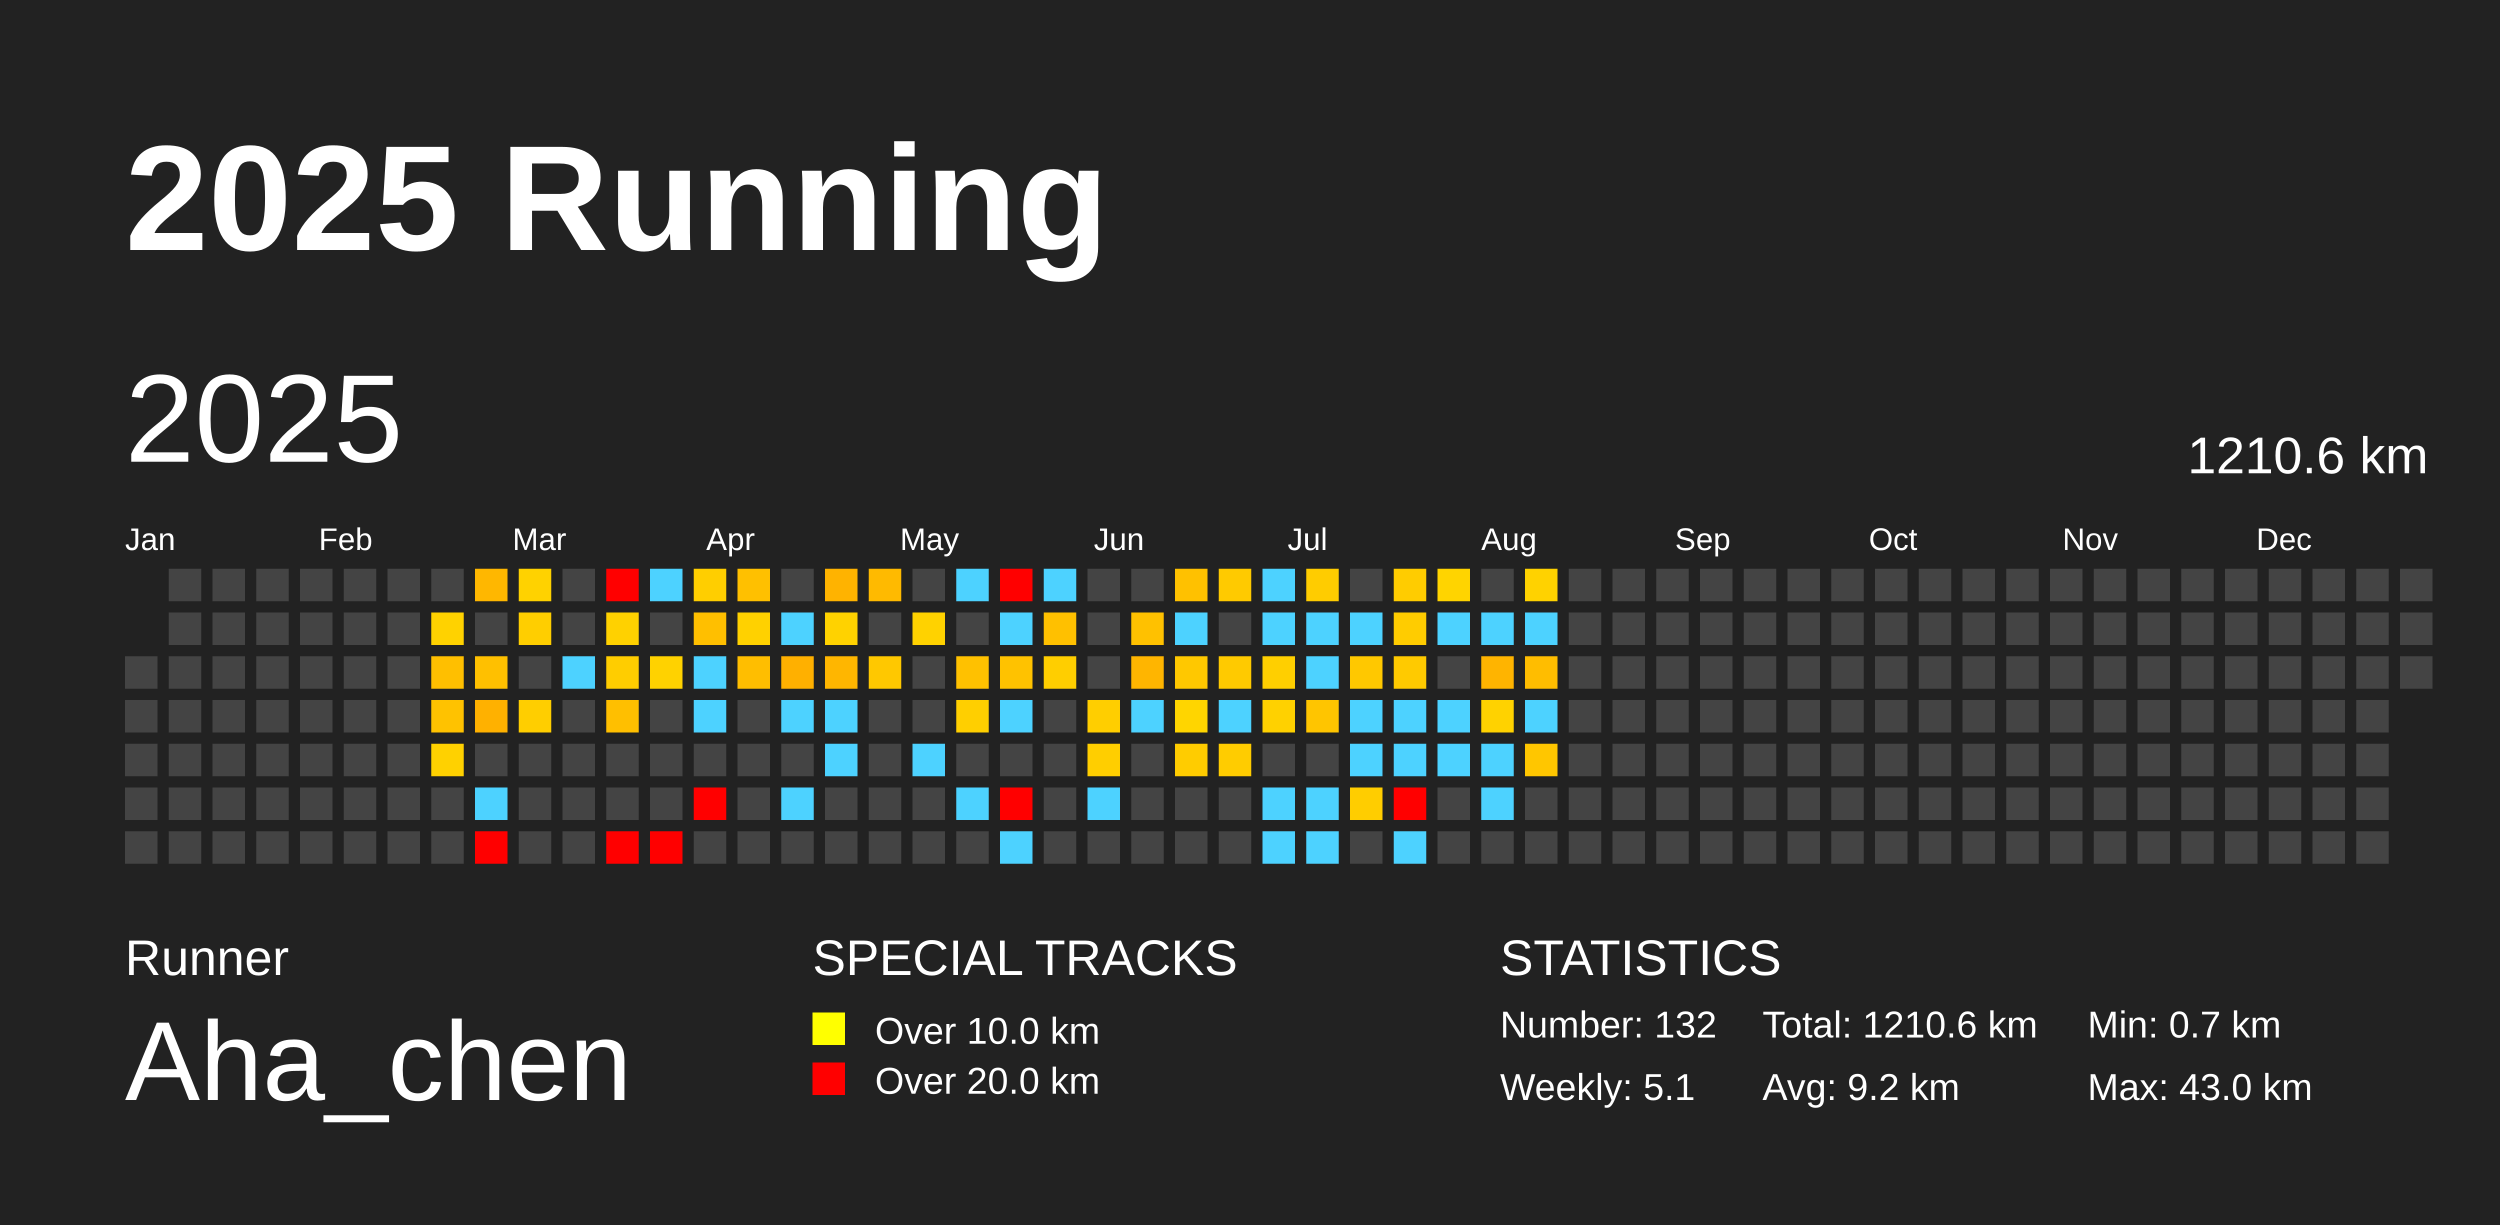
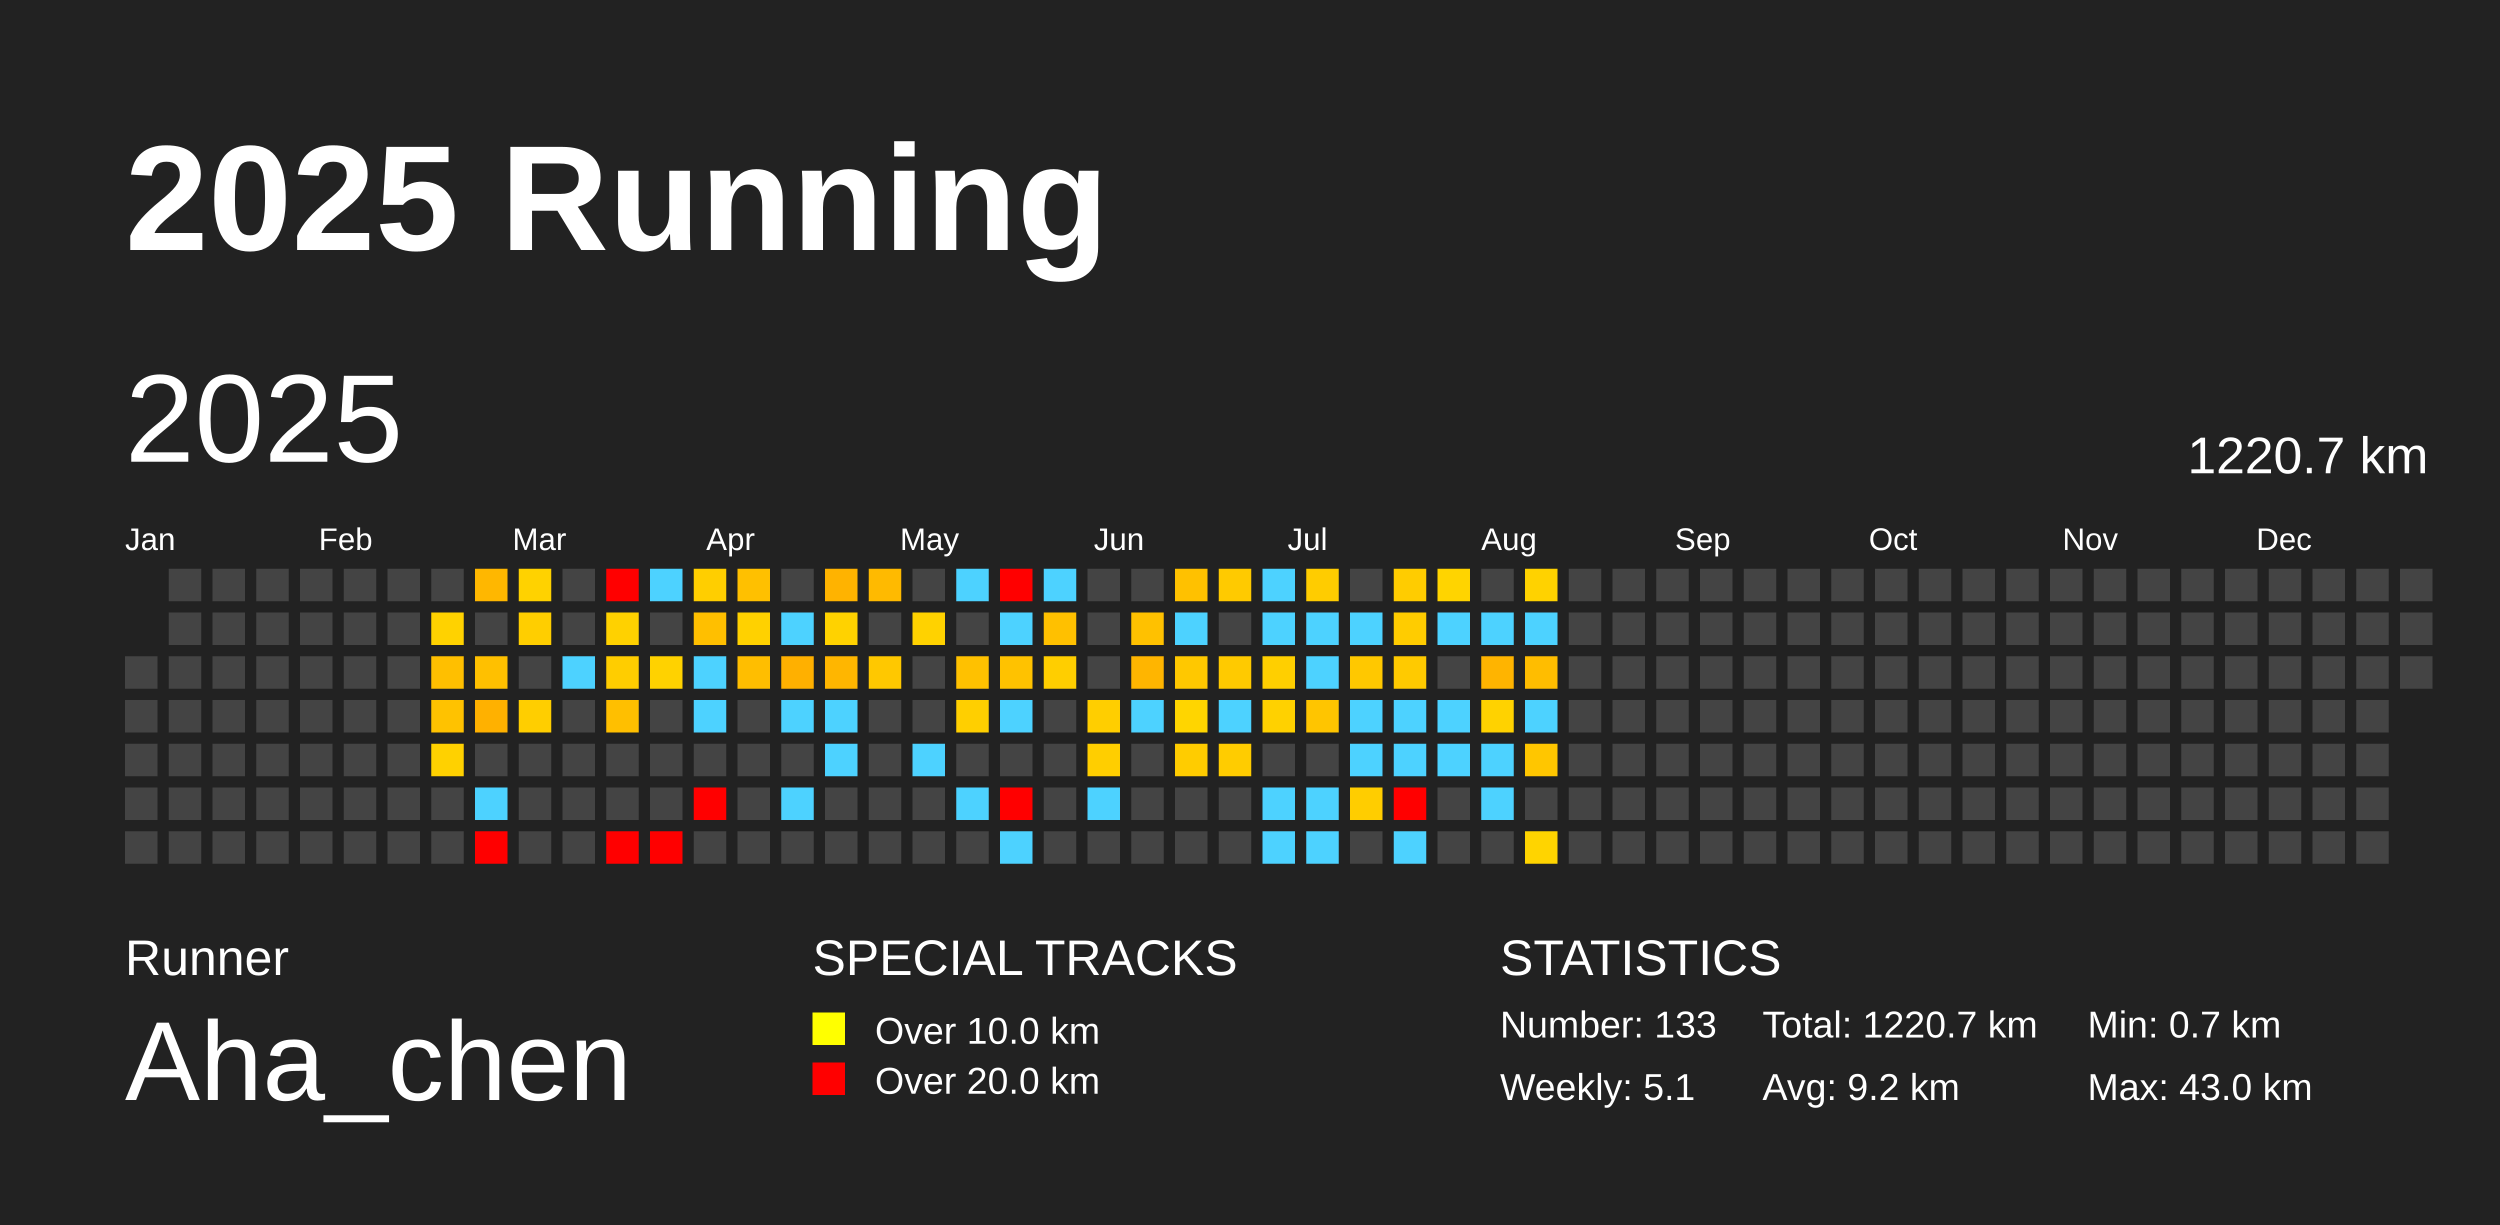
<svg xmlns="http://www.w3.org/2000/svg" baseProfile="full" height="98mm" version="1.1" viewBox="0,0,200,98" width="200mm">
  <defs />
  <rect fill="#222222" height="98" width="200" x="0" y="0" />
  <text fill="#FFFFFF" style="font-size:12px; font-family:Arial; font-weight:bold;" x="10" y="20">2025 Running</text>
  <text fill="#FFFFFF" style="font-size:4px; font-family:Arial" x="10" y="78">Runner</text>
  <text fill="#FFFFFF" style="font-size:9px; font-family:Arial" x="10" y="88">Aha_chen</text>
  <text fill="#FFFFFF" style="font-size:4px; font-family:Arial" x="65" y="78">SPECIAL TRACKS</text>
  <rect fill="yellow" height="2.6" width="2.6" x="65" y="81" />
  <text fill="#FFFFFF" style="font-size:3px; font-family:Arial" x="70" y="83.5">Over 10.0 km</text>
  <rect fill="red" height="2.6" width="2.6" x="65" y="85" />
  <text fill="#FFFFFF" style="font-size:3px; font-family:Arial" x="70" y="87.5">Over 20.0 km</text>
  <text fill="#FFFFFF" style="font-size:4px; font-family:Arial" x="120" y="78">STATISTICS</text>
-   <text fill="#FFFFFF" style="font-size:3px; font-family:Arial" x="120" y="83">Number: 132</text>
+   <text fill="#FFFFFF" style="font-size:3px; font-family:Arial" x="120" y="83">Number: 133</text>
  <text fill="#FFFFFF" style="font-size:3px; font-family:Arial" x="120" y="88">Weekly: 5.1</text>
-   <text fill="#FFFFFF" style="font-size:3px; font-family:Arial" x="141" y="83">Total: 1210.6 km</text>
+   <text fill="#FFFFFF" style="font-size:3px; font-family:Arial" x="141" y="83">Total: 1220.7 km</text>
  <text fill="#FFFFFF" style="font-size:3px; font-family:Arial" x="141" y="88">Avg: 9.2 km</text>
  <text fill="#FFFFFF" style="font-size:3px; font-family:Arial" x="167" y="83">Min: 0.7 km</text>
  <text fill="#FFFFFF" style="font-size:3px; font-family:Arial" x="167" y="88">Max: 43.0 km</text>
  <text dominant-baseline="hanging" fill="#FFFFFF" style="font-size:10.0px; font-family:Arial;" x="10" y="30">2025</text>
-   <text dominant-baseline="hanging" fill="#FFFFFF" style="font-size:4.125px; font-family:Arial;" x="175" y="35">1210.6 km</text>
+   <text dominant-baseline="hanging" fill="#FFFFFF" style="font-size:4.125px; font-family:Arial;" x="175" y="35">1220.7 km</text>
  <text fill="#FFFFFF" style="font-size:2.5px; font-family:Arial" x="10.0" y="44">Jan</text>
  <text fill="#FFFFFF" style="font-size:2.5px; font-family:Arial" x="25.5" y="44">Feb</text>
  <text fill="#FFFFFF" style="font-size:2.5px; font-family:Arial" x="41.0" y="44">Mar</text>
  <text fill="#FFFFFF" style="font-size:2.5px; font-family:Arial" x="56.5" y="44">Apr</text>
  <text fill="#FFFFFF" style="font-size:2.5px; font-family:Arial" x="72.0" y="44">May</text>
  <text fill="#FFFFFF" style="font-size:2.5px; font-family:Arial" x="87.5" y="44">Jun</text>
  <text fill="#FFFFFF" style="font-size:2.5px; font-family:Arial" x="103.0" y="44">Jul</text>
  <text fill="#FFFFFF" style="font-size:2.5px; font-family:Arial" x="118.5" y="44">Aug</text>
  <text fill="#FFFFFF" style="font-size:2.5px; font-family:Arial" x="134.0" y="44">Sep</text>
  <text fill="#FFFFFF" style="font-size:2.5px; font-family:Arial" x="149.5" y="44">Oct</text>
  <text fill="#FFFFFF" style="font-size:2.5px; font-family:Arial" x="165.0" y="44">Nov</text>
  <text fill="#FFFFFF" style="font-size:2.5px; font-family:Arial" x="180.5" y="44">Dec</text>
  <rect fill="#444444" height="2.6" width="2.6" x="10.0" y="52.5" />
  <rect fill="#444444" height="2.6" width="2.6" x="10.0" y="56.0" />
  <rect fill="#444444" height="2.6" width="2.6" x="10.0" y="59.5" />
  <rect fill="#444444" height="2.6" width="2.6" x="10.0" y="63.0" />
  <rect fill="#444444" height="2.6" width="2.6" x="10.0" y="66.5" />
  <rect fill="#444444" height="2.6" width="2.6" x="13.5" y="45.5" />
  <rect fill="#444444" height="2.6" width="2.6" x="13.5" y="49.0" />
  <rect fill="#444444" height="2.6" width="2.6" x="13.5" y="52.5" />
  <rect fill="#444444" height="2.6" width="2.6" x="13.5" y="56.0" />
  <rect fill="#444444" height="2.6" width="2.6" x="13.5" y="59.5" />
  <rect fill="#444444" height="2.6" width="2.6" x="13.5" y="63.0" />
  <rect fill="#444444" height="2.6" width="2.6" x="13.5" y="66.5" />
  <rect fill="#444444" height="2.6" width="2.6" x="17.0" y="45.5" />
  <rect fill="#444444" height="2.6" width="2.6" x="17.0" y="49.0" />
  <rect fill="#444444" height="2.6" width="2.6" x="17.0" y="52.5" />
  <rect fill="#444444" height="2.6" width="2.6" x="17.0" y="56.0" />
  <rect fill="#444444" height="2.6" width="2.6" x="17.0" y="59.5" />
  <rect fill="#444444" height="2.6" width="2.6" x="17.0" y="63.0" />
  <rect fill="#444444" height="2.6" width="2.6" x="17.0" y="66.5" />
  <rect fill="#444444" height="2.6" width="2.6" x="20.5" y="45.5" />
  <rect fill="#444444" height="2.6" width="2.6" x="20.5" y="49.0" />
  <rect fill="#444444" height="2.6" width="2.6" x="20.5" y="52.5" />
  <rect fill="#444444" height="2.6" width="2.6" x="20.5" y="56.0" />
  <rect fill="#444444" height="2.6" width="2.6" x="20.5" y="59.5" />
  <rect fill="#444444" height="2.6" width="2.6" x="20.5" y="63.0" />
  <rect fill="#444444" height="2.6" width="2.6" x="20.5" y="66.5" />
  <rect fill="#444444" height="2.6" width="2.6" x="24.0" y="45.5" />
  <rect fill="#444444" height="2.6" width="2.6" x="24.0" y="49.0" />
  <rect fill="#444444" height="2.6" width="2.6" x="24.0" y="52.5" />
  <rect fill="#444444" height="2.6" width="2.6" x="24.0" y="56.0" />
  <rect fill="#444444" height="2.6" width="2.6" x="24.0" y="59.5" />
  <rect fill="#444444" height="2.6" width="2.6" x="24.0" y="63.0" />
  <rect fill="#444444" height="2.6" width="2.6" x="24.0" y="66.5" />
  <rect fill="#444444" height="2.6" width="2.6" x="27.5" y="45.5" />
  <rect fill="#444444" height="2.6" width="2.6" x="27.5" y="49.0" />
  <rect fill="#444444" height="2.6" width="2.6" x="27.5" y="52.5" />
  <rect fill="#444444" height="2.6" width="2.6" x="27.5" y="56.0" />
  <rect fill="#444444" height="2.6" width="2.6" x="27.5" y="59.5" />
  <rect fill="#444444" height="2.6" width="2.6" x="27.5" y="63.0" />
  <rect fill="#444444" height="2.6" width="2.6" x="27.5" y="66.5" />
  <rect fill="#444444" height="2.6" width="2.6" x="31.0" y="45.5" />
  <rect fill="#444444" height="2.6" width="2.6" x="31.0" y="49.0" />
  <rect fill="#444444" height="2.6" width="2.6" x="31.0" y="52.5" />
  <rect fill="#444444" height="2.6" width="2.6" x="31.0" y="56.0" />
  <rect fill="#444444" height="2.6" width="2.6" x="31.0" y="59.5" />
  <rect fill="#444444" height="2.6" width="2.6" x="31.0" y="63.0" />
  <rect fill="#444444" height="2.6" width="2.6" x="31.0" y="66.5" />
  <rect fill="#444444" height="2.6" width="2.6" x="34.5" y="45.5" />
  <rect fill="#ffd200" height="2.6" width="2.6" x="34.5" y="49.0" />
  <rect fill="#ffbf00" height="2.6" width="2.6" x="34.5" y="52.5" />
  <rect fill="#ffc200" height="2.6" width="2.6" x="34.5" y="56.0" />
  <rect fill="#ffd100" height="2.6" width="2.6" x="34.5" y="59.5" />
  <rect fill="#444444" height="2.6" width="2.6" x="34.5" y="63.0" />
  <rect fill="#444444" height="2.6" width="2.6" x="34.5" y="66.5" />
  <rect fill="#ffb700" height="2.6" width="2.6" x="38.0" y="45.5" />
  <rect fill="#444444" height="2.6" width="2.6" x="38.0" y="49.0" />
  <rect fill="#ffc000" height="2.6" width="2.6" x="38.0" y="52.5" />
  <rect fill="#ffb100" height="2.6" width="2.6" x="38.0" y="56.0" />
  <rect fill="#444444" height="2.6" width="2.6" x="38.0" y="59.5" />
  <rect fill="#4dd2ff" height="2.6" width="2.6" x="38.0" y="63.0" />
  <rect fill="red" height="2.6" width="2.6" x="38.0" y="66.5" />
  <rect fill="#ffd200" height="2.6" width="2.6" x="41.5" y="45.5" />
  <rect fill="#ffce00" height="2.6" width="2.6" x="41.5" y="49.0" />
  <rect fill="#444444" height="2.6" width="2.6" x="41.5" y="52.5" />
  <rect fill="#ffce00" height="2.6" width="2.6" x="41.5" y="56.0" />
  <rect fill="#444444" height="2.6" width="2.6" x="41.5" y="59.5" />
  <rect fill="#444444" height="2.6" width="2.6" x="41.5" y="63.0" />
  <rect fill="#444444" height="2.6" width="2.6" x="41.5" y="66.5" />
  <rect fill="#444444" height="2.6" width="2.6" x="45.0" y="45.5" />
  <rect fill="#444444" height="2.6" width="2.6" x="45.0" y="49.0" />
  <rect fill="#4dd2ff" height="2.6" width="2.6" x="45.0" y="52.5" />
  <rect fill="#444444" height="2.6" width="2.6" x="45.0" y="56.0" />
  <rect fill="#444444" height="2.6" width="2.6" x="45.0" y="59.5" />
  <rect fill="#444444" height="2.6" width="2.6" x="45.0" y="63.0" />
  <rect fill="#444444" height="2.6" width="2.6" x="45.0" y="66.5" />
  <rect fill="red" height="2.6" width="2.6" x="48.5" y="45.5" />
  <rect fill="#ffd100" height="2.6" width="2.6" x="48.5" y="49.0" />
  <rect fill="#ffcd00" height="2.6" width="2.6" x="48.5" y="52.5" />
  <rect fill="#ffbf00" height="2.6" width="2.6" x="48.5" y="56.0" />
  <rect fill="#444444" height="2.6" width="2.6" x="48.5" y="59.5" />
  <rect fill="#444444" height="2.6" width="2.6" x="48.5" y="63.0" />
  <rect fill="red" height="2.6" width="2.6" x="48.5" y="66.5" />
  <rect fill="#4dd2ff" height="2.6" width="2.6" x="52.0" y="45.5" />
  <rect fill="#444444" height="2.6" width="2.6" x="52.0" y="49.0" />
  <rect fill="#ffd200" height="2.6" width="2.6" x="52.0" y="52.5" />
  <rect fill="#444444" height="2.6" width="2.6" x="52.0" y="56.0" />
  <rect fill="#444444" height="2.6" width="2.6" x="52.0" y="59.5" />
  <rect fill="#444444" height="2.6" width="2.6" x="52.0" y="63.0" />
  <rect fill="red" height="2.6" width="2.6" x="52.0" y="66.5" />
  <rect fill="#ffce00" height="2.6" width="2.6" x="55.5" y="45.5" />
  <rect fill="#ffbf00" height="2.6" width="2.6" x="55.5" y="49.0" />
  <rect fill="#4dd2ff" height="2.6" width="2.6" x="55.5" y="52.5" />
  <rect fill="#4dd2ff" height="2.6" width="2.6" x="55.5" y="56.0" />
  <rect fill="#444444" height="2.6" width="2.6" x="55.5" y="59.5" />
  <rect fill="red" height="2.6" width="2.6" x="55.5" y="63.0" />
  <rect fill="#444444" height="2.6" width="2.6" x="55.5" y="66.5" />
  <rect fill="#ffc000" height="2.6" width="2.6" x="59.0" y="45.5" />
  <rect fill="#ffd100" height="2.6" width="2.6" x="59.0" y="49.0" />
  <rect fill="#ffbe00" height="2.6" width="2.6" x="59.0" y="52.5" />
  <rect fill="#444444" height="2.6" width="2.6" x="59.0" y="56.0" />
  <rect fill="#444444" height="2.6" width="2.6" x="59.0" y="59.5" />
  <rect fill="#444444" height="2.6" width="2.6" x="59.0" y="63.0" />
  <rect fill="#444444" height="2.6" width="2.6" x="59.0" y="66.5" />
  <rect fill="#444444" height="2.6" width="2.6" x="62.5" y="45.5" />
  <rect fill="#4dd2ff" height="2.6" width="2.6" x="62.5" y="49.0" />
  <rect fill="#ffb000" height="2.6" width="2.6" x="62.5" y="52.5" />
  <rect fill="#4dd2ff" height="2.6" width="2.6" x="62.5" y="56.0" />
  <rect fill="#444444" height="2.6" width="2.6" x="62.5" y="59.5" />
  <rect fill="#4dd2ff" height="2.6" width="2.6" x="62.5" y="63.0" />
  <rect fill="#444444" height="2.6" width="2.6" x="62.5" y="66.5" />
  <rect fill="#ffb300" height="2.6" width="2.6" x="66.0" y="45.5" />
  <rect fill="#ffd200" height="2.6" width="2.6" x="66.0" y="49.0" />
  <rect fill="#ffb600" height="2.6" width="2.6" x="66.0" y="52.5" />
  <rect fill="#4dd2ff" height="2.6" width="2.6" x="66.0" y="56.0" />
  <rect fill="#4dd2ff" height="2.6" width="2.6" x="66.0" y="59.5" />
  <rect fill="#444444" height="2.6" width="2.6" x="66.0" y="63.0" />
  <rect fill="#444444" height="2.6" width="2.6" x="66.0" y="66.5" />
  <rect fill="#ffba00" height="2.6" width="2.6" x="69.5" y="45.5" />
  <rect fill="#444444" height="2.6" width="2.6" x="69.5" y="49.0" />
  <rect fill="#ffc800" height="2.6" width="2.6" x="69.5" y="52.5" />
  <rect fill="#444444" height="2.6" width="2.6" x="69.5" y="56.0" />
  <rect fill="#444444" height="2.6" width="2.6" x="69.5" y="59.5" />
  <rect fill="#444444" height="2.6" width="2.6" x="69.5" y="63.0" />
  <rect fill="#444444" height="2.6" width="2.6" x="69.5" y="66.5" />
  <rect fill="#444444" height="2.6" width="2.6" x="73.0" y="45.5" />
  <rect fill="#ffd200" height="2.6" width="2.6" x="73.0" y="49.0" />
  <rect fill="#444444" height="2.6" width="2.6" x="73.0" y="52.5" />
  <rect fill="#444444" height="2.6" width="2.6" x="73.0" y="56.0" />
  <rect fill="#4dd2ff" height="2.6" width="2.6" x="73.0" y="59.5" />
  <rect fill="#444444" height="2.6" width="2.6" x="73.0" y="63.0" />
  <rect fill="#444444" height="2.6" width="2.6" x="73.0" y="66.5" />
  <rect fill="#4dd2ff" height="2.6" width="2.6" x="76.5" y="45.5" />
  <rect fill="#444444" height="2.6" width="2.6" x="76.5" y="49.0" />
  <rect fill="#ffc100" height="2.6" width="2.6" x="76.5" y="52.5" />
  <rect fill="#ffcf00" height="2.6" width="2.6" x="76.5" y="56.0" />
  <rect fill="#444444" height="2.6" width="2.6" x="76.5" y="59.5" />
  <rect fill="#4dd2ff" height="2.6" width="2.6" x="76.5" y="63.0" />
  <rect fill="#444444" height="2.6" width="2.6" x="76.5" y="66.5" />
  <rect fill="red" height="2.6" width="2.6" x="80.0" y="45.5" />
  <rect fill="#4dd2ff" height="2.6" width="2.6" x="80.0" y="49.0" />
  <rect fill="#ffc200" height="2.6" width="2.6" x="80.0" y="52.5" />
  <rect fill="#4dd2ff" height="2.6" width="2.6" x="80.0" y="56.0" />
  <rect fill="#444444" height="2.6" width="2.6" x="80.0" y="59.5" />
  <rect fill="red" height="2.6" width="2.6" x="80.0" y="63.0" />
  <rect fill="#4dd2ff" height="2.6" width="2.6" x="80.0" y="66.5" />
  <rect fill="#4dd2ff" height="2.6" width="2.6" x="83.5" y="45.5" />
  <rect fill="#ffc000" height="2.6" width="2.6" x="83.5" y="49.0" />
  <rect fill="#ffce00" height="2.6" width="2.6" x="83.5" y="52.5" />
  <rect fill="#444444" height="2.6" width="2.6" x="83.5" y="56.0" />
  <rect fill="#444444" height="2.6" width="2.6" x="83.5" y="59.5" />
  <rect fill="#444444" height="2.6" width="2.6" x="83.5" y="63.0" />
  <rect fill="#444444" height="2.6" width="2.6" x="83.5" y="66.5" />
  <rect fill="#444444" height="2.6" width="2.6" x="87.0" y="45.5" />
  <rect fill="#444444" height="2.6" width="2.6" x="87.0" y="49.0" />
  <rect fill="#444444" height="2.6" width="2.6" x="87.0" y="52.5" />
  <rect fill="#ffce00" height="2.6" width="2.6" x="87.0" y="56.0" />
  <rect fill="#ffce00" height="2.6" width="2.6" x="87.0" y="59.5" />
  <rect fill="#4dd2ff" height="2.6" width="2.6" x="87.0" y="63.0" />
  <rect fill="#444444" height="2.6" width="2.6" x="87.0" y="66.5" />
  <rect fill="#444444" height="2.6" width="2.6" x="90.5" y="45.5" />
  <rect fill="#ffc100" height="2.6" width="2.6" x="90.5" y="49.0" />
  <rect fill="#ffb500" height="2.6" width="2.6" x="90.5" y="52.5" />
  <rect fill="#4dd2ff" height="2.6" width="2.6" x="90.5" y="56.0" />
  <rect fill="#444444" height="2.6" width="2.6" x="90.5" y="59.5" />
  <rect fill="#444444" height="2.6" width="2.6" x="90.5" y="63.0" />
  <rect fill="#444444" height="2.6" width="2.6" x="90.5" y="66.5" />
  <rect fill="#ffc100" height="2.6" width="2.6" x="94.0" y="45.5" />
  <rect fill="#4dd2ff" height="2.6" width="2.6" x="94.0" y="49.0" />
  <rect fill="#ffc800" height="2.6" width="2.6" x="94.0" y="52.5" />
  <rect fill="#ffd500" height="2.6" width="2.6" x="94.0" y="56.0" />
  <rect fill="#ffcc00" height="2.6" width="2.6" x="94.0" y="59.5" />
  <rect fill="#444444" height="2.6" width="2.6" x="94.0" y="63.0" />
  <rect fill="#444444" height="2.6" width="2.6" x="94.0" y="66.5" />
  <rect fill="#ffca00" height="2.6" width="2.6" x="97.5" y="45.5" />
  <rect fill="#444444" height="2.6" width="2.6" x="97.5" y="49.0" />
  <rect fill="#ffca00" height="2.6" width="2.6" x="97.5" y="52.5" />
  <rect fill="#4dd2ff" height="2.6" width="2.6" x="97.5" y="56.0" />
  <rect fill="#ffcc00" height="2.6" width="2.6" x="97.5" y="59.5" />
  <rect fill="#444444" height="2.6" width="2.6" x="97.5" y="63.0" />
  <rect fill="#444444" height="2.6" width="2.6" x="97.5" y="66.5" />
  <rect fill="#4dd2ff" height="2.6" width="2.6" x="101.0" y="45.5" />
  <rect fill="#4dd2ff" height="2.6" width="2.6" x="101.0" y="49.0" />
  <rect fill="#ffcf00" height="2.6" width="2.6" x="101.0" y="52.5" />
  <rect fill="#ffd100" height="2.6" width="2.6" x="101.0" y="56.0" />
  <rect fill="#444444" height="2.6" width="2.6" x="101.0" y="59.5" />
  <rect fill="#4dd2ff" height="2.6" width="2.6" x="101.0" y="63.0" />
  <rect fill="#4dd2ff" height="2.6" width="2.6" x="101.0" y="66.5" />
  <rect fill="#ffcc00" height="2.6" width="2.6" x="104.5" y="45.5" />
  <rect fill="#4dd2ff" height="2.6" width="2.6" x="104.5" y="49.0" />
  <rect fill="#4dd2ff" height="2.6" width="2.6" x="104.5" y="52.5" />
  <rect fill="#ffc500" height="2.6" width="2.6" x="104.5" y="56.0" />
  <rect fill="#444444" height="2.6" width="2.6" x="104.5" y="59.5" />
  <rect fill="#4dd2ff" height="2.6" width="2.6" x="104.5" y="63.0" />
  <rect fill="#4dd2ff" height="2.6" width="2.6" x="104.5" y="66.5" />
  <rect fill="#444444" height="2.6" width="2.6" x="108.0" y="45.5" />
  <rect fill="#4dd2ff" height="2.6" width="2.6" x="108.0" y="49.0" />
  <rect fill="#ffc800" height="2.6" width="2.6" x="108.0" y="52.5" />
  <rect fill="#4dd2ff" height="2.6" width="2.6" x="108.0" y="56.0" />
  <rect fill="#4dd2ff" height="2.6" width="2.6" x="108.0" y="59.5" />
  <rect fill="#ffcd00" height="2.6" width="2.6" x="108.0" y="63.0" />
  <rect fill="#444444" height="2.6" width="2.6" x="108.0" y="66.5" />
  <rect fill="#ffcc00" height="2.6" width="2.6" x="111.5" y="45.5" />
  <rect fill="#ffcc00" height="2.6" width="2.6" x="111.5" y="49.0" />
  <rect fill="#ffca00" height="2.6" width="2.6" x="111.5" y="52.5" />
  <rect fill="#4dd2ff" height="2.6" width="2.6" x="111.5" y="56.0" />
  <rect fill="#4dd2ff" height="2.6" width="2.6" x="111.5" y="59.5" />
  <rect fill="red" height="2.6" width="2.6" x="111.5" y="63.0" />
  <rect fill="#4dd2ff" height="2.6" width="2.6" x="111.5" y="66.5" />
  <rect fill="#ffd400" height="2.6" width="2.6" x="115.0" y="45.5" />
  <rect fill="#4dd2ff" height="2.6" width="2.6" x="115.0" y="49.0" />
  <rect fill="#444444" height="2.6" width="2.6" x="115.0" y="52.5" />
  <rect fill="#4dd2ff" height="2.6" width="2.6" x="115.0" y="56.0" />
  <rect fill="#4dd2ff" height="2.6" width="2.6" x="115.0" y="59.5" />
  <rect fill="#444444" height="2.6" width="2.6" x="115.0" y="63.0" />
  <rect fill="#444444" height="2.6" width="2.6" x="115.0" y="66.5" />
  <rect fill="#444444" height="2.6" width="2.6" x="118.5" y="45.5" />
  <rect fill="#4dd2ff" height="2.6" width="2.6" x="118.5" y="49.0" />
  <rect fill="#ffb400" height="2.6" width="2.6" x="118.5" y="52.5" />
  <rect fill="#ffd200" height="2.6" width="2.6" x="118.5" y="56.0" />
  <rect fill="#4dd2ff" height="2.6" width="2.6" x="118.5" y="59.5" />
  <rect fill="#4dd2ff" height="2.6" width="2.6" x="118.5" y="63.0" />
  <rect fill="#444444" height="2.6" width="2.6" x="118.5" y="66.5" />
  <rect fill="#ffd200" height="2.6" width="2.6" x="122.0" y="45.5" />
  <rect fill="#4dd2ff" height="2.6" width="2.6" x="122.0" y="49.0" />
  <rect fill="#ffbd00" height="2.6" width="2.6" x="122.0" y="52.5" />
  <rect fill="#4dd2ff" height="2.6" width="2.6" x="122.0" y="56.0" />
  <rect fill="#ffc600" height="2.6" width="2.6" x="122.0" y="59.5" />
  <rect fill="#444444" height="2.6" width="2.6" x="122.0" y="63.0" />
-   <rect fill="#444444" height="2.6" width="2.6" x="122.0" y="66.5" />
+   <rect fill="#ffd400" height="2.6" width="2.6" x="122.0" y="66.5" />
  <rect fill="#444444" height="2.6" width="2.6" x="125.5" y="45.5" />
  <rect fill="#444444" height="2.6" width="2.6" x="125.5" y="49.0" />
  <rect fill="#444444" height="2.6" width="2.6" x="125.5" y="52.5" />
  <rect fill="#444444" height="2.6" width="2.6" x="125.5" y="56.0" />
  <rect fill="#444444" height="2.6" width="2.6" x="125.5" y="59.5" />
  <rect fill="#444444" height="2.6" width="2.6" x="125.5" y="63.0" />
  <rect fill="#444444" height="2.6" width="2.6" x="125.5" y="66.5" />
  <rect fill="#444444" height="2.6" width="2.6" x="129.0" y="45.5" />
  <rect fill="#444444" height="2.6" width="2.6" x="129.0" y="49.0" />
  <rect fill="#444444" height="2.6" width="2.6" x="129.0" y="52.5" />
  <rect fill="#444444" height="2.6" width="2.6" x="129.0" y="56.0" />
  <rect fill="#444444" height="2.6" width="2.6" x="129.0" y="59.5" />
  <rect fill="#444444" height="2.6" width="2.6" x="129.0" y="63.0" />
  <rect fill="#444444" height="2.6" width="2.6" x="129.0" y="66.5" />
  <rect fill="#444444" height="2.6" width="2.6" x="132.5" y="45.5" />
  <rect fill="#444444" height="2.6" width="2.6" x="132.5" y="49.0" />
  <rect fill="#444444" height="2.6" width="2.6" x="132.5" y="52.5" />
  <rect fill="#444444" height="2.6" width="2.6" x="132.5" y="56.0" />
  <rect fill="#444444" height="2.6" width="2.6" x="132.5" y="59.5" />
  <rect fill="#444444" height="2.6" width="2.6" x="132.5" y="63.0" />
  <rect fill="#444444" height="2.6" width="2.6" x="132.5" y="66.5" />
  <rect fill="#444444" height="2.6" width="2.6" x="136.0" y="45.5" />
  <rect fill="#444444" height="2.6" width="2.6" x="136.0" y="49.0" />
  <rect fill="#444444" height="2.6" width="2.6" x="136.0" y="52.5" />
  <rect fill="#444444" height="2.6" width="2.6" x="136.0" y="56.0" />
  <rect fill="#444444" height="2.6" width="2.6" x="136.0" y="59.5" />
  <rect fill="#444444" height="2.6" width="2.6" x="136.0" y="63.0" />
  <rect fill="#444444" height="2.6" width="2.6" x="136.0" y="66.5" />
  <rect fill="#444444" height="2.6" width="2.6" x="139.5" y="45.5" />
  <rect fill="#444444" height="2.6" width="2.6" x="139.5" y="49.0" />
  <rect fill="#444444" height="2.6" width="2.6" x="139.5" y="52.5" />
  <rect fill="#444444" height="2.6" width="2.6" x="139.5" y="56.0" />
  <rect fill="#444444" height="2.6" width="2.6" x="139.5" y="59.5" />
  <rect fill="#444444" height="2.6" width="2.6" x="139.5" y="63.0" />
  <rect fill="#444444" height="2.6" width="2.6" x="139.5" y="66.5" />
  <rect fill="#444444" height="2.6" width="2.6" x="143.0" y="45.5" />
  <rect fill="#444444" height="2.6" width="2.6" x="143.0" y="49.0" />
  <rect fill="#444444" height="2.6" width="2.6" x="143.0" y="52.5" />
  <rect fill="#444444" height="2.6" width="2.6" x="143.0" y="56.0" />
  <rect fill="#444444" height="2.6" width="2.6" x="143.0" y="59.5" />
  <rect fill="#444444" height="2.6" width="2.6" x="143.0" y="63.0" />
  <rect fill="#444444" height="2.6" width="2.6" x="143.0" y="66.5" />
  <rect fill="#444444" height="2.6" width="2.6" x="146.5" y="45.5" />
  <rect fill="#444444" height="2.6" width="2.6" x="146.5" y="49.0" />
  <rect fill="#444444" height="2.6" width="2.6" x="146.5" y="52.5" />
  <rect fill="#444444" height="2.6" width="2.6" x="146.5" y="56.0" />
  <rect fill="#444444" height="2.6" width="2.6" x="146.5" y="59.5" />
  <rect fill="#444444" height="2.6" width="2.6" x="146.5" y="63.0" />
  <rect fill="#444444" height="2.6" width="2.6" x="146.5" y="66.5" />
  <rect fill="#444444" height="2.6" width="2.6" x="150.0" y="45.5" />
  <rect fill="#444444" height="2.6" width="2.6" x="150.0" y="49.0" />
  <rect fill="#444444" height="2.6" width="2.6" x="150.0" y="52.5" />
  <rect fill="#444444" height="2.6" width="2.6" x="150.0" y="56.0" />
  <rect fill="#444444" height="2.6" width="2.6" x="150.0" y="59.5" />
  <rect fill="#444444" height="2.6" width="2.6" x="150.0" y="63.0" />
  <rect fill="#444444" height="2.6" width="2.6" x="150.0" y="66.5" />
  <rect fill="#444444" height="2.6" width="2.6" x="153.5" y="45.5" />
  <rect fill="#444444" height="2.6" width="2.6" x="153.5" y="49.0" />
  <rect fill="#444444" height="2.6" width="2.6" x="153.5" y="52.5" />
  <rect fill="#444444" height="2.6" width="2.6" x="153.5" y="56.0" />
  <rect fill="#444444" height="2.6" width="2.6" x="153.5" y="59.5" />
  <rect fill="#444444" height="2.6" width="2.6" x="153.5" y="63.0" />
  <rect fill="#444444" height="2.6" width="2.6" x="153.5" y="66.5" />
  <rect fill="#444444" height="2.6" width="2.6" x="157.0" y="45.5" />
  <rect fill="#444444" height="2.6" width="2.6" x="157.0" y="49.0" />
  <rect fill="#444444" height="2.6" width="2.6" x="157.0" y="52.5" />
  <rect fill="#444444" height="2.6" width="2.6" x="157.0" y="56.0" />
  <rect fill="#444444" height="2.6" width="2.6" x="157.0" y="59.5" />
  <rect fill="#444444" height="2.6" width="2.6" x="157.0" y="63.0" />
  <rect fill="#444444" height="2.6" width="2.6" x="157.0" y="66.5" />
  <rect fill="#444444" height="2.6" width="2.6" x="160.5" y="45.5" />
  <rect fill="#444444" height="2.6" width="2.6" x="160.5" y="49.0" />
  <rect fill="#444444" height="2.6" width="2.6" x="160.5" y="52.5" />
  <rect fill="#444444" height="2.6" width="2.6" x="160.5" y="56.0" />
  <rect fill="#444444" height="2.6" width="2.6" x="160.5" y="59.5" />
  <rect fill="#444444" height="2.6" width="2.6" x="160.5" y="63.0" />
  <rect fill="#444444" height="2.6" width="2.6" x="160.5" y="66.5" />
  <rect fill="#444444" height="2.6" width="2.6" x="164.0" y="45.5" />
  <rect fill="#444444" height="2.6" width="2.6" x="164.0" y="49.0" />
  <rect fill="#444444" height="2.6" width="2.6" x="164.0" y="52.5" />
  <rect fill="#444444" height="2.6" width="2.6" x="164.0" y="56.0" />
  <rect fill="#444444" height="2.6" width="2.6" x="164.0" y="59.5" />
  <rect fill="#444444" height="2.6" width="2.6" x="164.0" y="63.0" />
  <rect fill="#444444" height="2.6" width="2.6" x="164.0" y="66.5" />
  <rect fill="#444444" height="2.6" width="2.6" x="167.5" y="45.5" />
  <rect fill="#444444" height="2.6" width="2.6" x="167.5" y="49.0" />
  <rect fill="#444444" height="2.6" width="2.6" x="167.5" y="52.5" />
  <rect fill="#444444" height="2.6" width="2.6" x="167.5" y="56.0" />
  <rect fill="#444444" height="2.6" width="2.6" x="167.5" y="59.5" />
  <rect fill="#444444" height="2.6" width="2.6" x="167.5" y="63.0" />
  <rect fill="#444444" height="2.6" width="2.6" x="167.5" y="66.5" />
  <rect fill="#444444" height="2.6" width="2.6" x="171.0" y="45.5" />
  <rect fill="#444444" height="2.6" width="2.6" x="171.0" y="49.0" />
  <rect fill="#444444" height="2.6" width="2.6" x="171.0" y="52.5" />
  <rect fill="#444444" height="2.6" width="2.6" x="171.0" y="56.0" />
  <rect fill="#444444" height="2.6" width="2.6" x="171.0" y="59.5" />
  <rect fill="#444444" height="2.6" width="2.6" x="171.0" y="63.0" />
  <rect fill="#444444" height="2.6" width="2.6" x="171.0" y="66.5" />
  <rect fill="#444444" height="2.6" width="2.6" x="174.5" y="45.5" />
  <rect fill="#444444" height="2.6" width="2.6" x="174.5" y="49.0" />
  <rect fill="#444444" height="2.6" width="2.6" x="174.5" y="52.5" />
  <rect fill="#444444" height="2.6" width="2.6" x="174.5" y="56.0" />
  <rect fill="#444444" height="2.6" width="2.6" x="174.5" y="59.5" />
  <rect fill="#444444" height="2.6" width="2.6" x="174.5" y="63.0" />
  <rect fill="#444444" height="2.6" width="2.6" x="174.5" y="66.5" />
  <rect fill="#444444" height="2.6" width="2.6" x="178.0" y="45.5" />
  <rect fill="#444444" height="2.6" width="2.6" x="178.0" y="49.0" />
  <rect fill="#444444" height="2.6" width="2.6" x="178.0" y="52.5" />
  <rect fill="#444444" height="2.6" width="2.6" x="178.0" y="56.0" />
  <rect fill="#444444" height="2.6" width="2.6" x="178.0" y="59.5" />
  <rect fill="#444444" height="2.6" width="2.6" x="178.0" y="63.0" />
  <rect fill="#444444" height="2.6" width="2.6" x="178.0" y="66.5" />
  <rect fill="#444444" height="2.6" width="2.6" x="181.5" y="45.5" />
  <rect fill="#444444" height="2.6" width="2.6" x="181.5" y="49.0" />
  <rect fill="#444444" height="2.6" width="2.6" x="181.5" y="52.5" />
  <rect fill="#444444" height="2.6" width="2.6" x="181.5" y="56.0" />
  <rect fill="#444444" height="2.6" width="2.6" x="181.5" y="59.5" />
  <rect fill="#444444" height="2.6" width="2.6" x="181.5" y="63.0" />
  <rect fill="#444444" height="2.6" width="2.6" x="181.5" y="66.5" />
  <rect fill="#444444" height="2.6" width="2.6" x="185.0" y="45.5" />
  <rect fill="#444444" height="2.6" width="2.6" x="185.0" y="49.0" />
  <rect fill="#444444" height="2.6" width="2.6" x="185.0" y="52.5" />
  <rect fill="#444444" height="2.6" width="2.6" x="185.0" y="56.0" />
  <rect fill="#444444" height="2.6" width="2.6" x="185.0" y="59.5" />
  <rect fill="#444444" height="2.6" width="2.6" x="185.0" y="63.0" />
  <rect fill="#444444" height="2.6" width="2.6" x="185.0" y="66.5" />
  <rect fill="#444444" height="2.6" width="2.6" x="188.5" y="45.5" />
  <rect fill="#444444" height="2.6" width="2.6" x="188.5" y="49.0" />
  <rect fill="#444444" height="2.6" width="2.6" x="188.5" y="52.5" />
  <rect fill="#444444" height="2.6" width="2.6" x="188.5" y="56.0" />
  <rect fill="#444444" height="2.6" width="2.6" x="188.5" y="59.5" />
  <rect fill="#444444" height="2.6" width="2.6" x="188.5" y="63.0" />
  <rect fill="#444444" height="2.6" width="2.6" x="188.5" y="66.5" />
  <rect fill="#444444" height="2.6" width="2.6" x="192.0" y="45.5" />
  <rect fill="#444444" height="2.6" width="2.6" x="192.0" y="49.0" />
  <rect fill="#444444" height="2.6" width="2.6" x="192.0" y="52.5" />
</svg>
